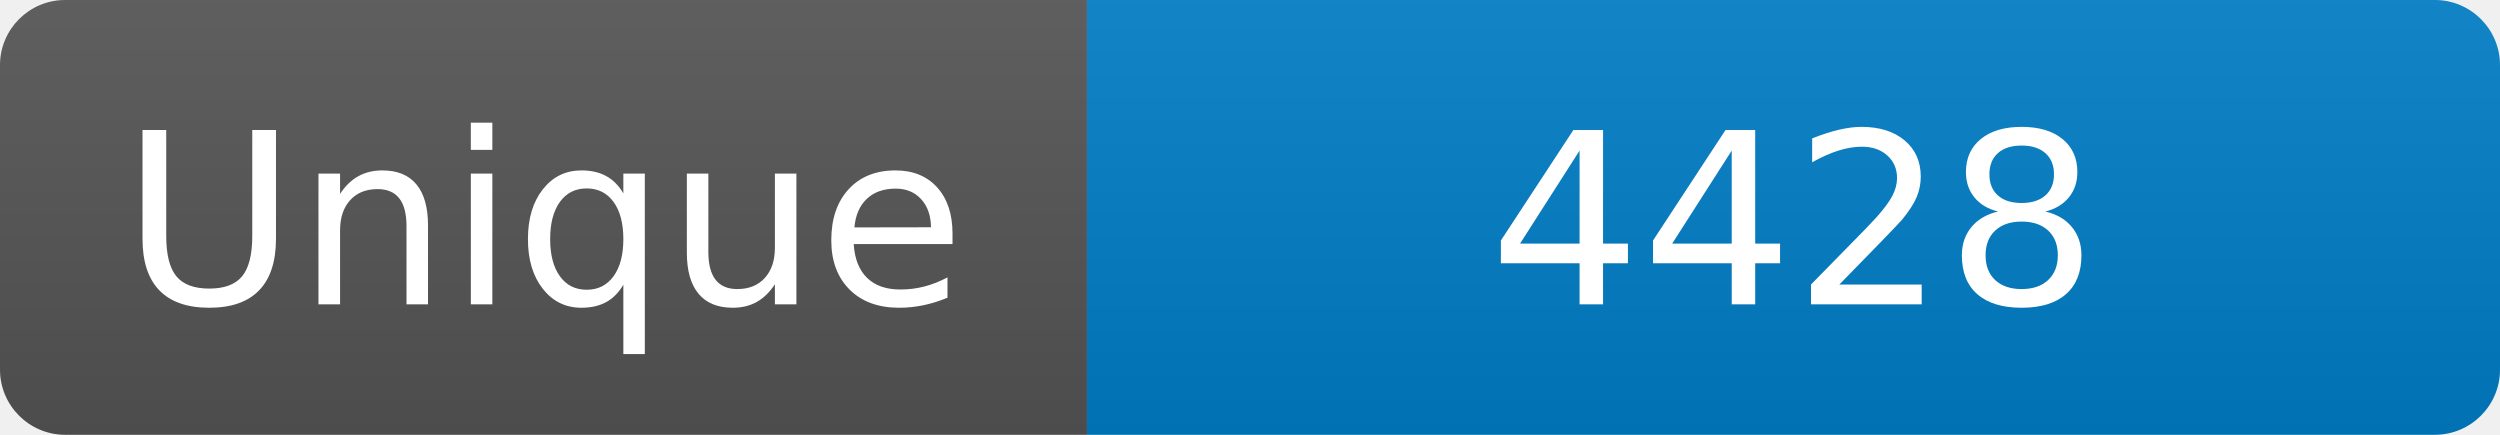
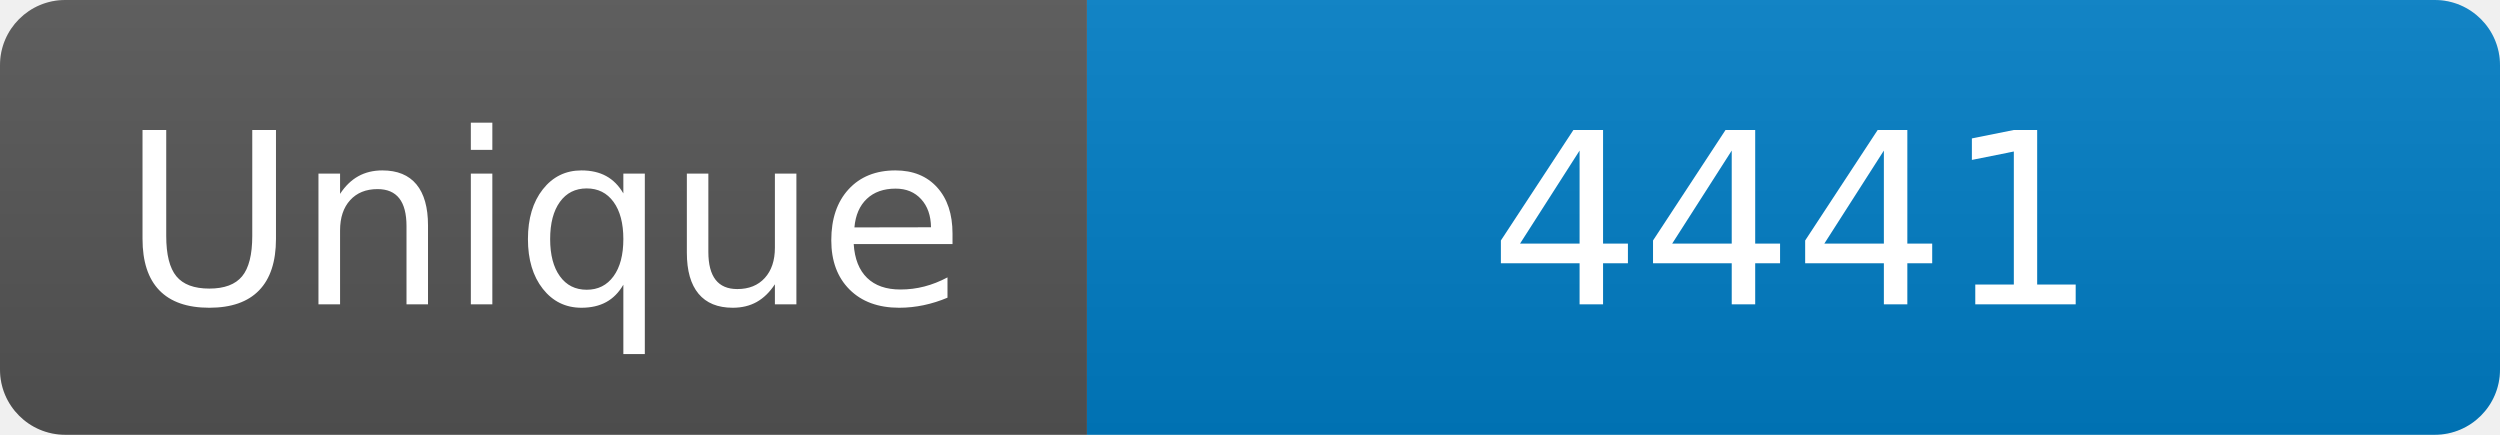
<svg xmlns="http://www.w3.org/2000/svg" width="115" height="20" role="img" aria-label="Maintained?: yes">
  <linearGradient id="s" x2="0" y2="100%">
    <stop offset="0" stop-color="#bbb" stop-opacity=".1" />
    <stop offset="1" stop-opacity=".1" />
  </linearGradient>
  <clipPath id="r">
    <rect width="115" height="20" rx="3" fill="#fff" />
  </clipPath>
  <g clip-path="url(#r)">
    <rect width="50" height="20" fill="#555" />
    <rect x="50" width="160" height="20" fill="#007ec6" />
    <rect width="115" height="20" fill="url(#s)" />
  </g>
  <g fill="#fff" text-anchor="middle" font-family="Verdana,Geneva,DejaVu Sans,sans-serif" font-size="110">
    <text x="250" y="140" transform="scale(.1)" fill="#fff">Unique</text>
-     <text x="825" y="140" transform="scale(.1)" fill="#fff">4428</text>
+     <text x="825" y="140" transform="scale(.1)" fill="#fff">4441</text>
  </g>
</svg>
